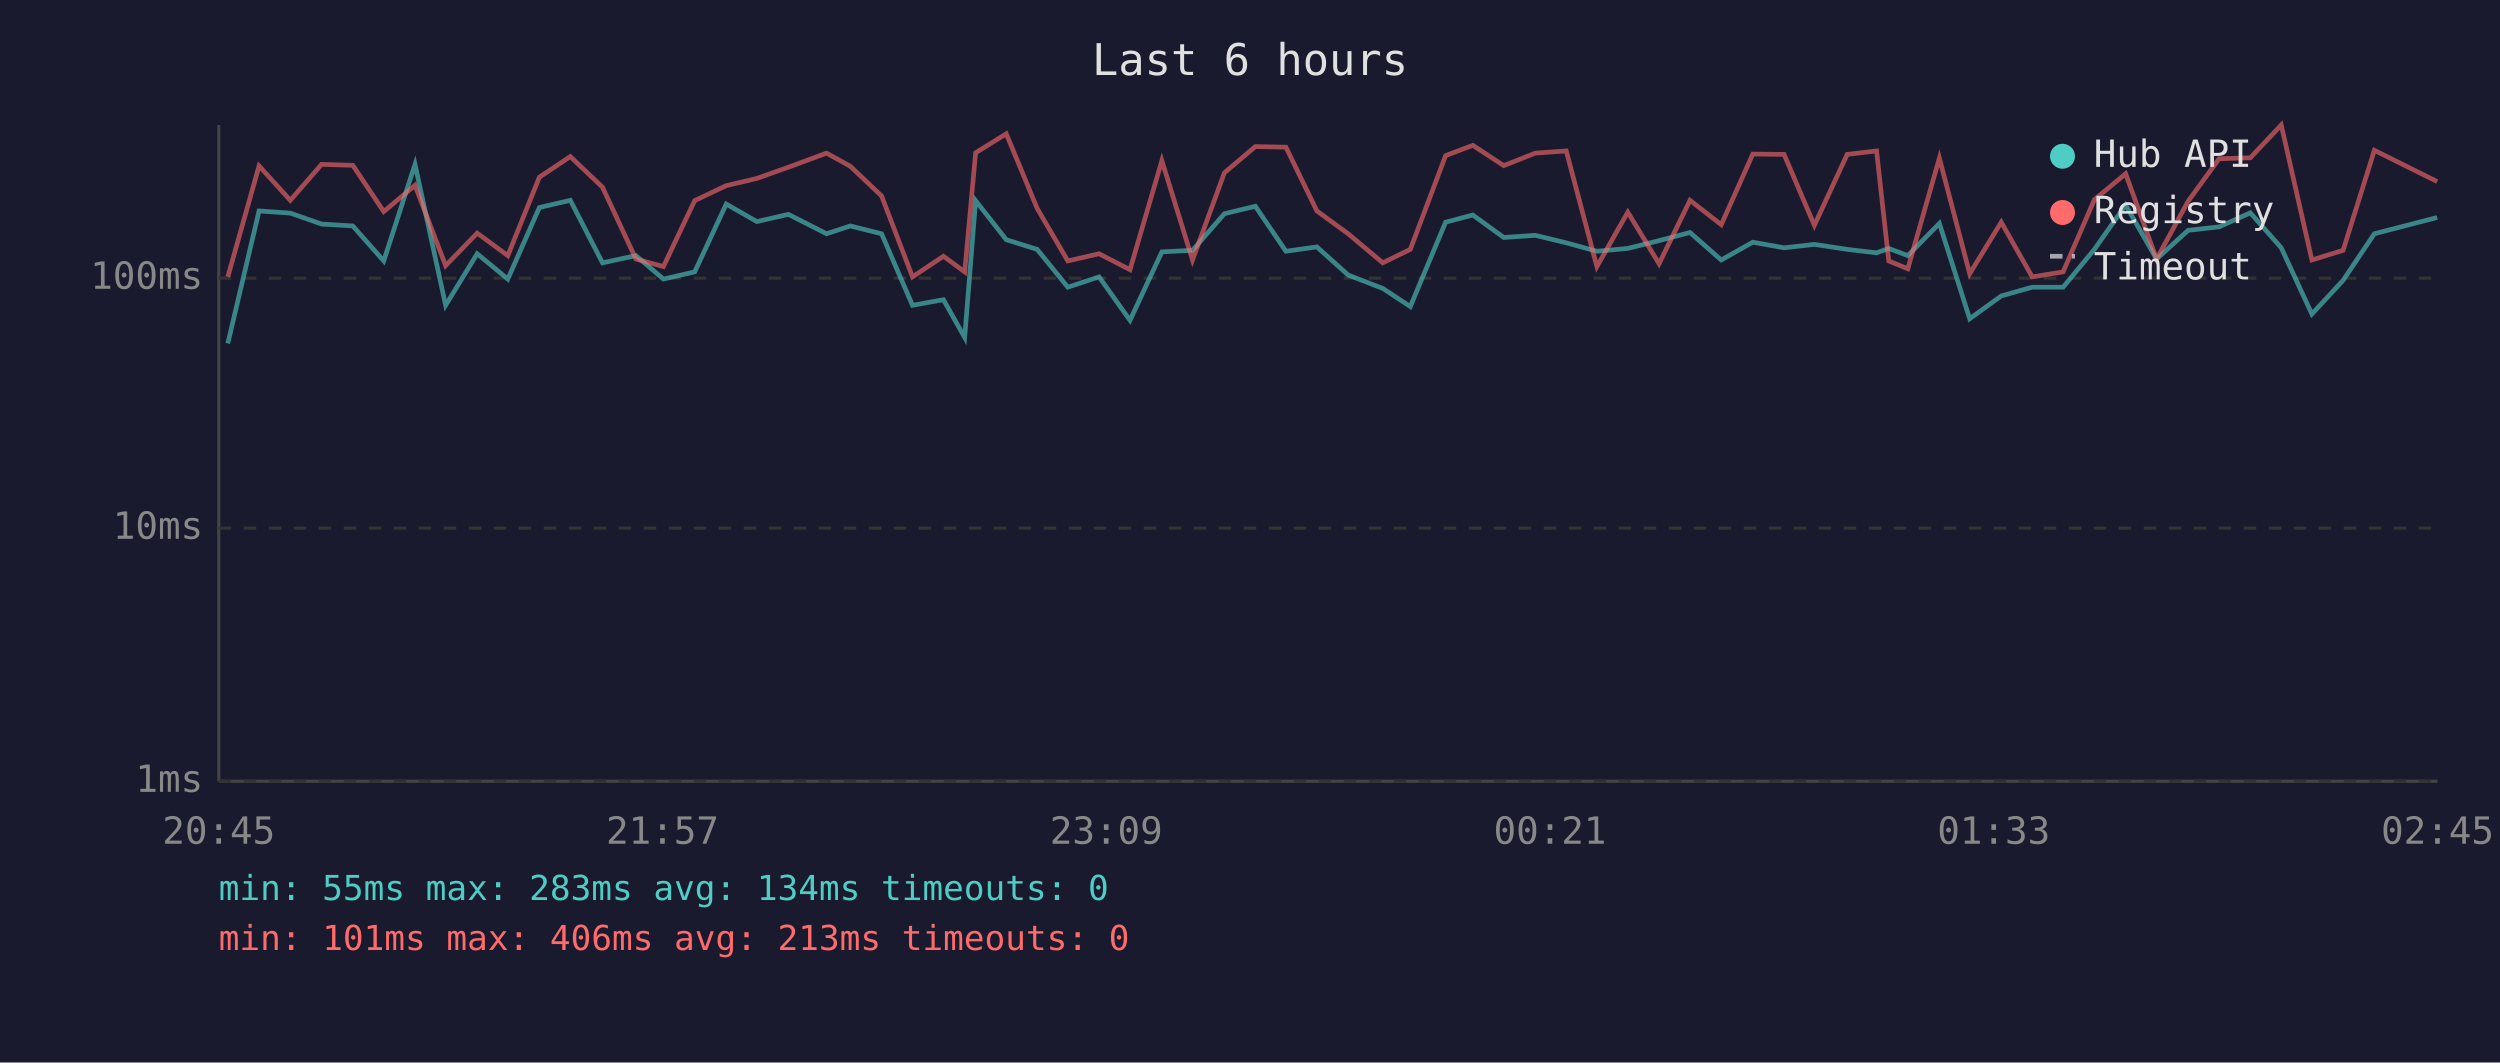
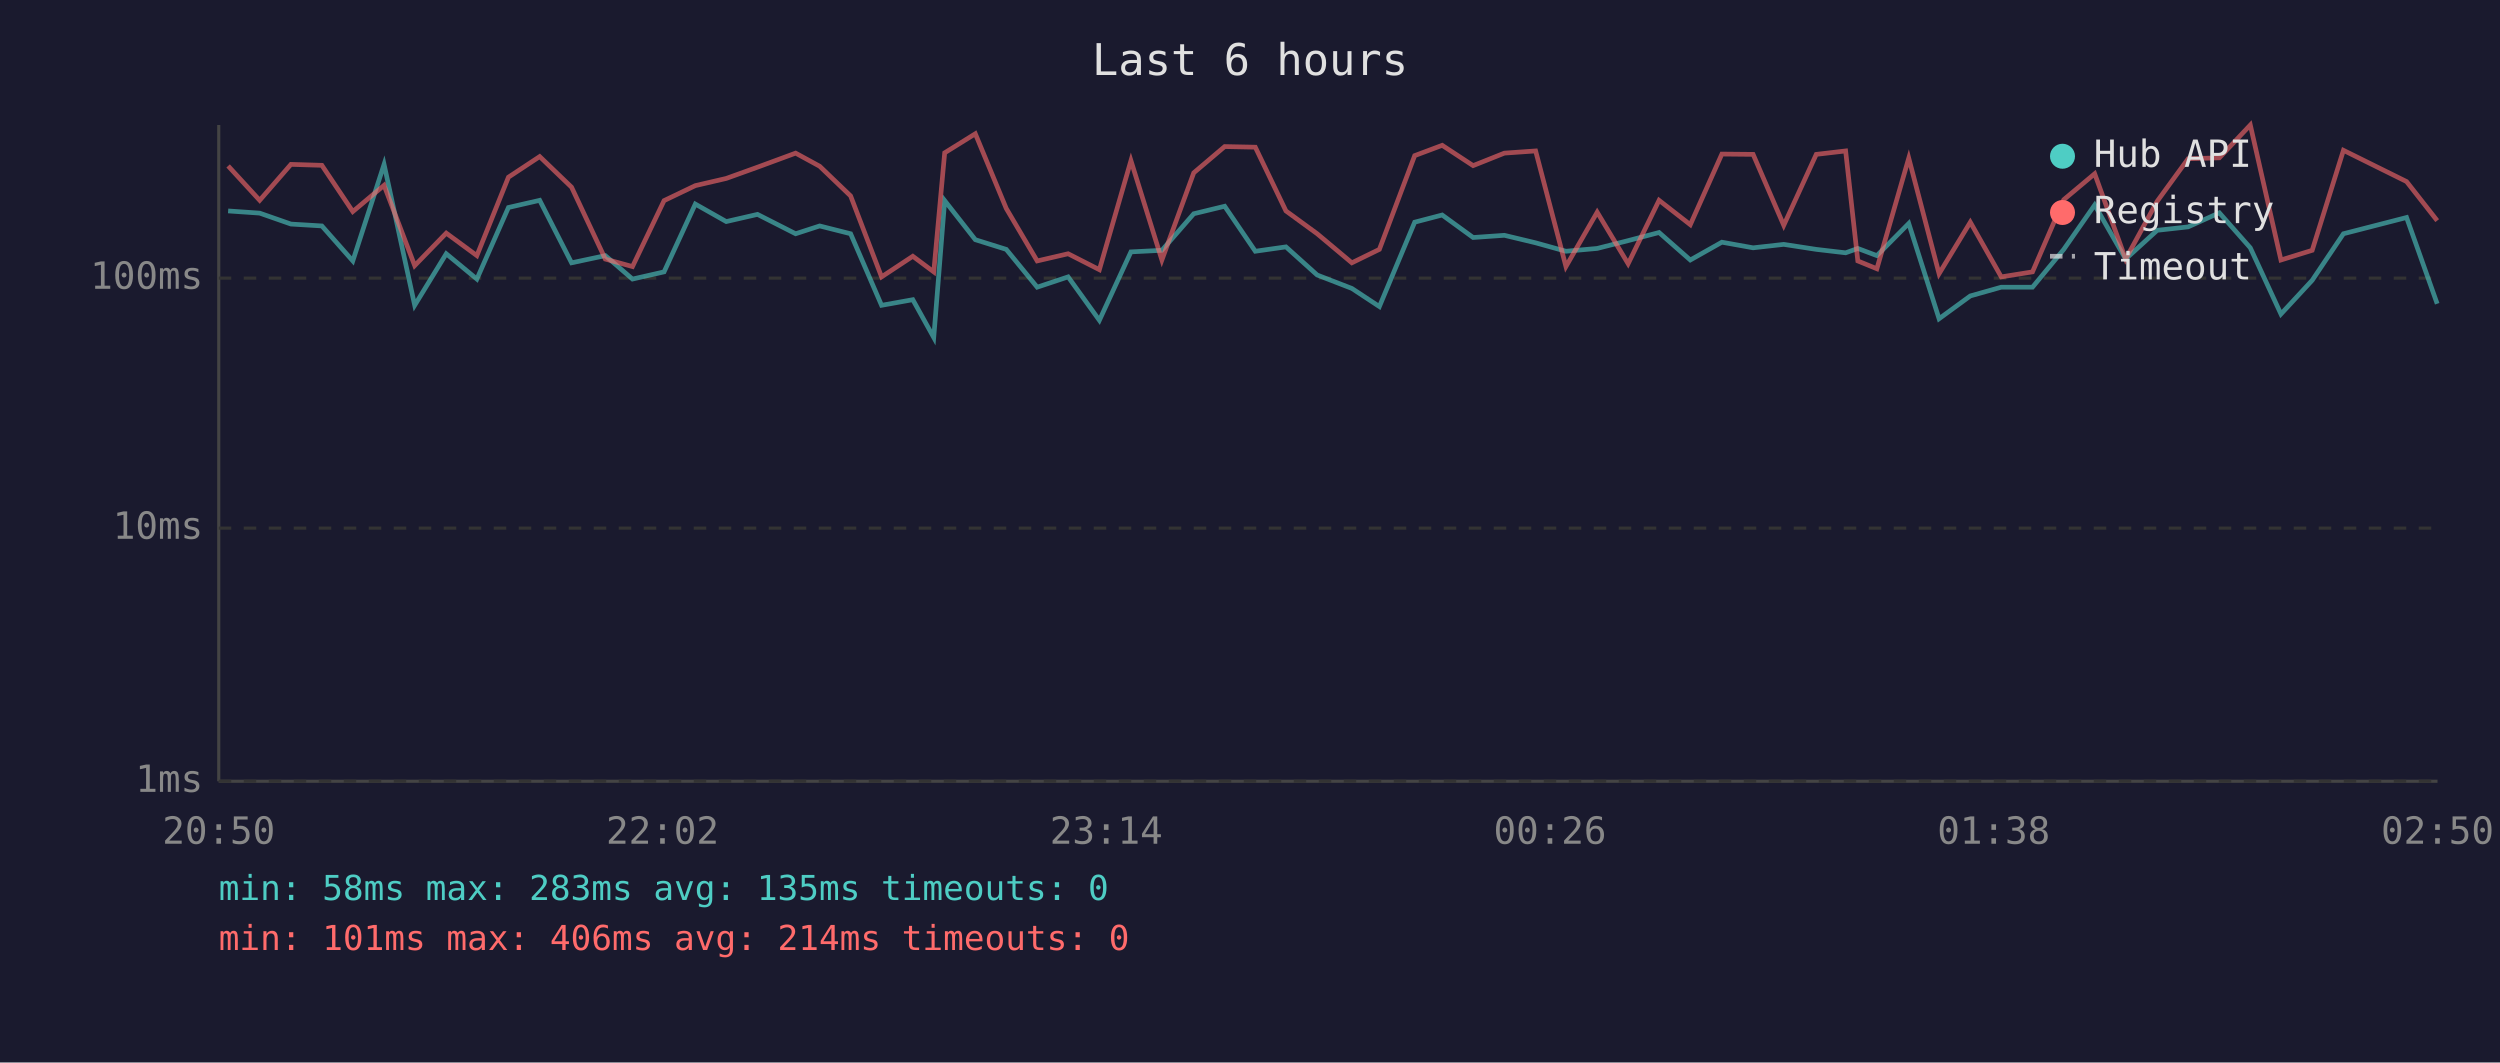
<svg xmlns="http://www.w3.org/2000/svg" viewBox="0 0 800 340" font-family="monospace" font-size="12">
  <rect width="800" height="340" fill="#1a1a2e" />
  <text x="400" y="24" fill="#e0e0e0" font-size="14" text-anchor="middle">Last 6 hours</text>
  <line x1="70" y1="40" x2="70" y2="250" stroke="#444" stroke-width="1" />
  <line x1="70" y1="250" x2="780" y2="250" stroke="#444" stroke-width="1" />
  <line x1="70" y1="250" x2="780" y2="250" stroke="#333" stroke-width="1" stroke-dasharray="4" />
  <text x="65" y="250" fill="#888" text-anchor="end" dominant-baseline="middle">1ms</text>
  <line x1="70" y1="169" x2="780" y2="169" stroke="#333" stroke-width="1" stroke-dasharray="4" />
  <text x="65" y="169" fill="#888" text-anchor="end" dominant-baseline="middle">10ms</text>
  <line x1="70" y1="89" x2="780" y2="89" stroke="#333" stroke-width="1" stroke-dasharray="4" />
  <text x="65" y="89" fill="#888" text-anchor="end" dominant-baseline="middle">100ms</text>
-   <text x="70" y="270" fill="#888" text-anchor="middle">20:45</text>
-   <text x="212" y="270" fill="#888" text-anchor="middle">21:57</text>
-   <text x="354" y="270" fill="#888" text-anchor="middle">23:09</text>
-   <text x="496" y="270" fill="#888" text-anchor="middle">00:21</text>
-   <text x="638" y="270" fill="#888" text-anchor="middle">01:33</text>
-   <text x="780" y="270" fill="#888" text-anchor="middle">02:45</text>
-   <polyline points="72.9,109.9 82.9,67.5 92.9,68.2 102.9,71.7 112.9,72.3 122.8,83.5 132.8,52.6 142.6,97.7 152.7,81.2 162.5,89.3 172.6,66.4 182.5,64.1 192.8,84.1 203.5,81.8 212.3,89.3 222.3,87.0 232.4,65.3 242.2,70.9 252.3,68.6 264.5,74.8 272.1,72.3 282.1,74.8 292.0,97.7 301.9,95.9 308.7,108.0 312.2,64.2 322.0,76.7 331.9,79.8 341.7,91.9 351.7,88.6 361.6,102.5 371.8,80.6 381.6,80.1 391.8,68.4 401.7,66.0 411.5,80.4 421.4,79.0 431.4,88.0 442.5,92.3 451.3,98.1 462.6,71.1 471.3,68.8 481.2,76.0 491.3,75.3 501.2,77.7 511.0,80.4 520.9,79.5 530.9,77.0 540.8,74.4 550.8,83.2 560.9,77.5 570.9,79.3 580.6,78.2 591.1,79.8 600.5,80.9 604.4,79.5 610.5,81.8 620.6,71.5 630.3,102.0 640.4,94.7 650.3,91.9 660.2,91.9 670.2,79.8 680.2,65.6 690.1,82.9 700.2,73.7 710.1,72.6 720.1,68.1 730.0,79.3 739.8,100.5 749.8,89.7 759.8,74.8 779.9,69.6" fill="none" stroke="#4ecdc4" stroke-width="1.5" opacity="0.6" />
-   <polyline points="72.9,88.6 82.9,53.1 92.9,64.1 102.9,52.6 112.9,52.9 122.8,67.7 132.8,59.3 142.6,85.0 152.7,74.6 162.5,81.8 172.6,56.7 182.5,50.1 192.8,59.9 203.5,82.9 212.3,85.3 222.3,64.2 232.4,59.4 242.2,57.1 252.3,53.5 264.5,49.0 272.1,53.2 282.1,62.7 292.0,88.6 301.9,82.0 308.7,87.0 312.2,48.9 322.0,42.8 331.9,66.7 341.7,83.5 351.7,81.2 361.6,86.3 371.8,51.4 381.6,83.2 391.8,55.3 401.7,46.9 411.5,47.1 421.4,67.5 431.4,74.8 442.5,84.1 451.3,79.8 462.6,49.8 471.3,46.5 481.2,53.0 491.3,49.0 501.2,48.3 511.0,85.3 520.9,67.9 530.9,84.4 540.8,64.1 550.8,71.9 560.9,49.3 570.9,49.4 580.6,72.1 591.1,49.4 600.5,48.3 604.4,83.5 610.5,86.0 620.6,50.6 630.3,87.6 640.4,71.1 650.3,88.6 660.2,87.0 670.2,63.9 680.2,55.6 690.1,82.9 700.2,64.4 710.1,50.8 720.1,50.5 730.0,40.0 739.8,83.2 749.8,80.1 759.8,48.1 779.9,58.1" fill="none" stroke="#ff6b6b" stroke-width="1.5" opacity="0.6" />
+   <text x="70" y="270" fill="#888" text-anchor="middle">20:50</text>
+   <text x="212" y="270" fill="#888" text-anchor="middle">22:02</text>
+   <text x="354" y="270" fill="#888" text-anchor="middle">23:14</text>
+   <text x="496" y="270" fill="#888" text-anchor="middle">00:26</text>
+   <text x="638" y="270" fill="#888" text-anchor="middle">01:38</text>
+   <text x="780" y="270" fill="#888" text-anchor="middle">02:50</text>
+   <polyline points="73.0,67.5 83.1,68.2 93.1,71.7 103.0,72.3 112.9,83.5 122.9,52.6 132.7,97.7 142.8,81.2 152.6,89.3 162.7,66.4 172.7,64.1 182.9,84.1 193.7,81.8 202.4,89.3 212.5,87.0 222.5,65.3 232.4,70.9 242.4,68.6 254.6,74.8 262.3,72.3 272.2,74.8 282.1,97.7 292.1,95.9 298.8,108.0 302.3,64.2 312.1,76.7 322.0,79.8 331.9,91.9 341.8,88.6 351.8,102.5 361.9,80.6 371.8,80.1 382.0,68.4 391.9,66.0 401.7,80.4 411.5,79.0 421.5,88.0 432.6,92.3 441.4,98.1 452.7,71.1 461.5,68.8 471.4,76.0 481.4,75.3 491.4,77.7 501.1,80.4 511.1,79.5 521.0,77.0 530.9,74.4 540.9,83.2 551.0,77.5 561.0,79.3 570.8,78.2 581.2,79.8 590.6,80.9 594.5,79.5 600.6,81.8 610.8,71.5 620.5,102.0 630.5,94.7 640.4,91.9 650.4,91.9 660.4,79.8 670.3,65.6 680.2,82.9 690.3,73.7 700.2,72.6 710.2,68.1 720.1,79.3 729.9,100.5 739.9,89.7 749.9,74.8 770.1,69.6 779.9,97.2" fill="none" stroke="#4ecdc4" stroke-width="1.5" opacity="0.6" />
+   <polyline points="73.0,53.1 83.1,64.1 93.1,52.6 103.0,52.9 112.9,67.7 122.9,59.3 132.7,85.0 142.8,74.6 152.6,81.8 162.7,56.7 172.7,50.1 182.9,59.9 193.7,82.9 202.4,85.3 212.5,64.2 222.5,59.4 232.4,57.1 242.4,53.5 254.6,49.0 262.3,53.2 272.2,62.7 282.1,88.6 292.1,82.0 298.8,87.0 302.3,48.9 312.1,42.8 322.0,66.7 331.9,83.5 341.8,81.2 351.8,86.3 361.9,51.4 371.8,83.2 382.0,55.3 391.9,46.9 401.7,47.1 411.5,67.5 421.5,74.8 432.6,84.1 441.4,79.8 452.7,49.8 461.5,46.5 471.4,53.0 481.4,49.0 491.4,48.3 501.1,85.3 511.1,67.9 521.0,84.4 530.9,64.1 540.9,71.9 551.0,49.3 561.0,49.4 570.8,72.1 581.2,49.4 590.6,48.3 594.5,83.5 600.6,86.0 610.8,50.6 620.5,87.6 630.5,71.1 640.4,88.6 650.4,87.0 660.4,63.9 670.3,55.6 680.2,82.9 690.3,64.4 700.2,50.8 710.2,50.5 720.1,40.0 729.9,83.2 739.9,80.1 749.9,48.1 770.1,58.1 779.9,70.6" fill="none" stroke="#ff6b6b" stroke-width="1.5" opacity="0.6" />
  <circle cx="660" cy="50" r="4" fill="#4ecdc4" />
  <text x="670" y="50" fill="#e0e0e0" dominant-baseline="middle">Hub API</text>
  <circle cx="660" cy="68" r="4" fill="#ff6b6b" />
  <text x="670" y="68" fill="#e0e0e0" dominant-baseline="middle">Registry</text>
  <line x1="656" y1="82" x2="664" y2="82" stroke="#e0e0e0" stroke-width="1.5" stroke-dasharray="4,3" opacity="0.7" />
  <text x="670" y="86" fill="#e0e0e0" dominant-baseline="middle">Timeout</text>
-   <text x="70" y="288" fill="#4ecdc4" font-size="11">min: 55ms  max: 283ms  avg: 134ms  timeouts: 0</text>
-   <text x="70" y="304" fill="#ff6b6b" font-size="11">min: 101ms  max: 406ms  avg: 213ms  timeouts: 0</text>
+   <text x="70" y="288" fill="#4ecdc4" font-size="11">min: 58ms  max: 283ms  avg: 135ms  timeouts: 0</text>
+   <text x="70" y="304" fill="#ff6b6b" font-size="11">min: 101ms  max: 406ms  avg: 214ms  timeouts: 0</text>
</svg>
